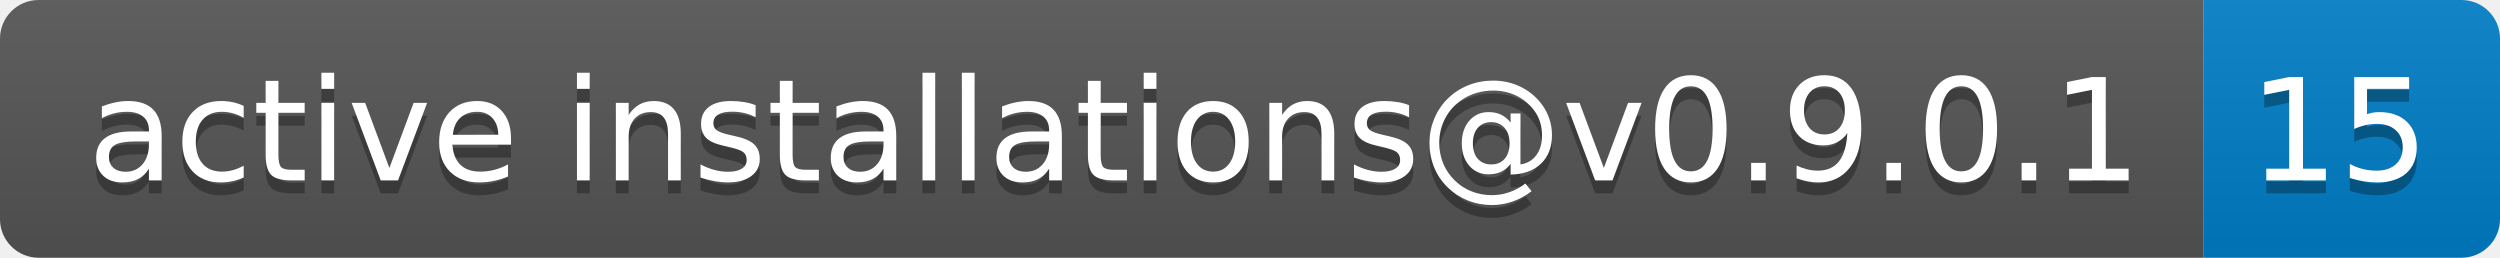
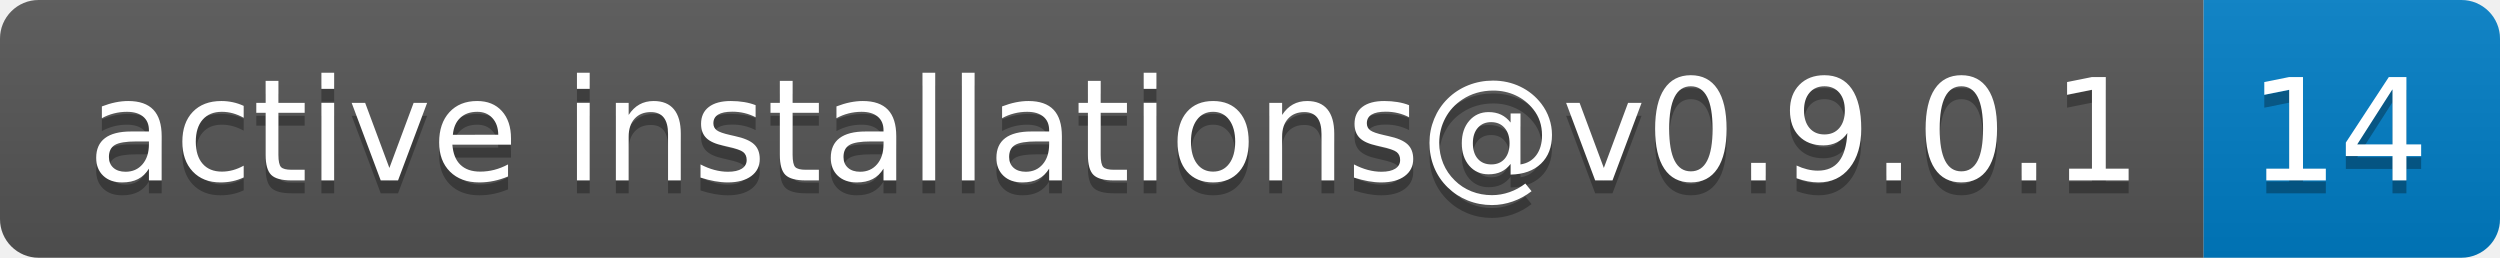
- <svg xmlns="http://www.w3.org/2000/svg" width="194" height="20" role="img" aria-label="active installations@v0.9.0.1: 15">
+ <svg xmlns="http://www.w3.org/2000/svg" width="194" height="20" role="img" aria-label="active installations@v0.9.0.1: 14">
  <linearGradient id="s" x2="0" y2="100%">
    <stop offset="0" stop-color="#bbb" stop-opacity=".1" />
    <stop offset="1" stop-opacity=".1" />
  </linearGradient>
  <clipPath id="r">
    <rect width="194" height="20" rx="3" fill="#fff" />
  </clipPath>
  <g clip-path="url(#r)">
    <rect width="171" height="20" fill="#555" />
    <rect x="171" width="23" height="20" fill="#007ec6" />
    <rect width="194" height="20" fill="url(#s)" />
  </g>
  <g fill="#fff" text-anchor="middle" font-family="Verdana,Geneva,DejaVu Sans,sans-serif" text-rendering="geometricPrecision" font-size="110">
    <text aria-hidden="true" x="865" y="150" fill="#010101" fill-opacity=".3" transform="scale(.1)" textLength="1610">active installations@v0.9.0.1</text>
    <text x="865" y="140" transform="scale(.1)" fill="#fff" textLength="1610">active installations@v0.9.0.1</text>
-     <text aria-hidden="true" x="1815" y="150" fill="#010101" fill-opacity=".3" transform="scale(.1)" textLength="130">15</text>
-     <text x="1815" y="140" transform="scale(.1)" fill="#fff" textLength="130">15</text>
+     <text aria-hidden="true" x="1815" y="150" fill="#010101" fill-opacity=".3" transform="scale(.1)" textLength="130">14</text>
+     <text x="1815" y="140" transform="scale(.1)" fill="#fff" textLength="130">14</text>
  </g>
</svg>
